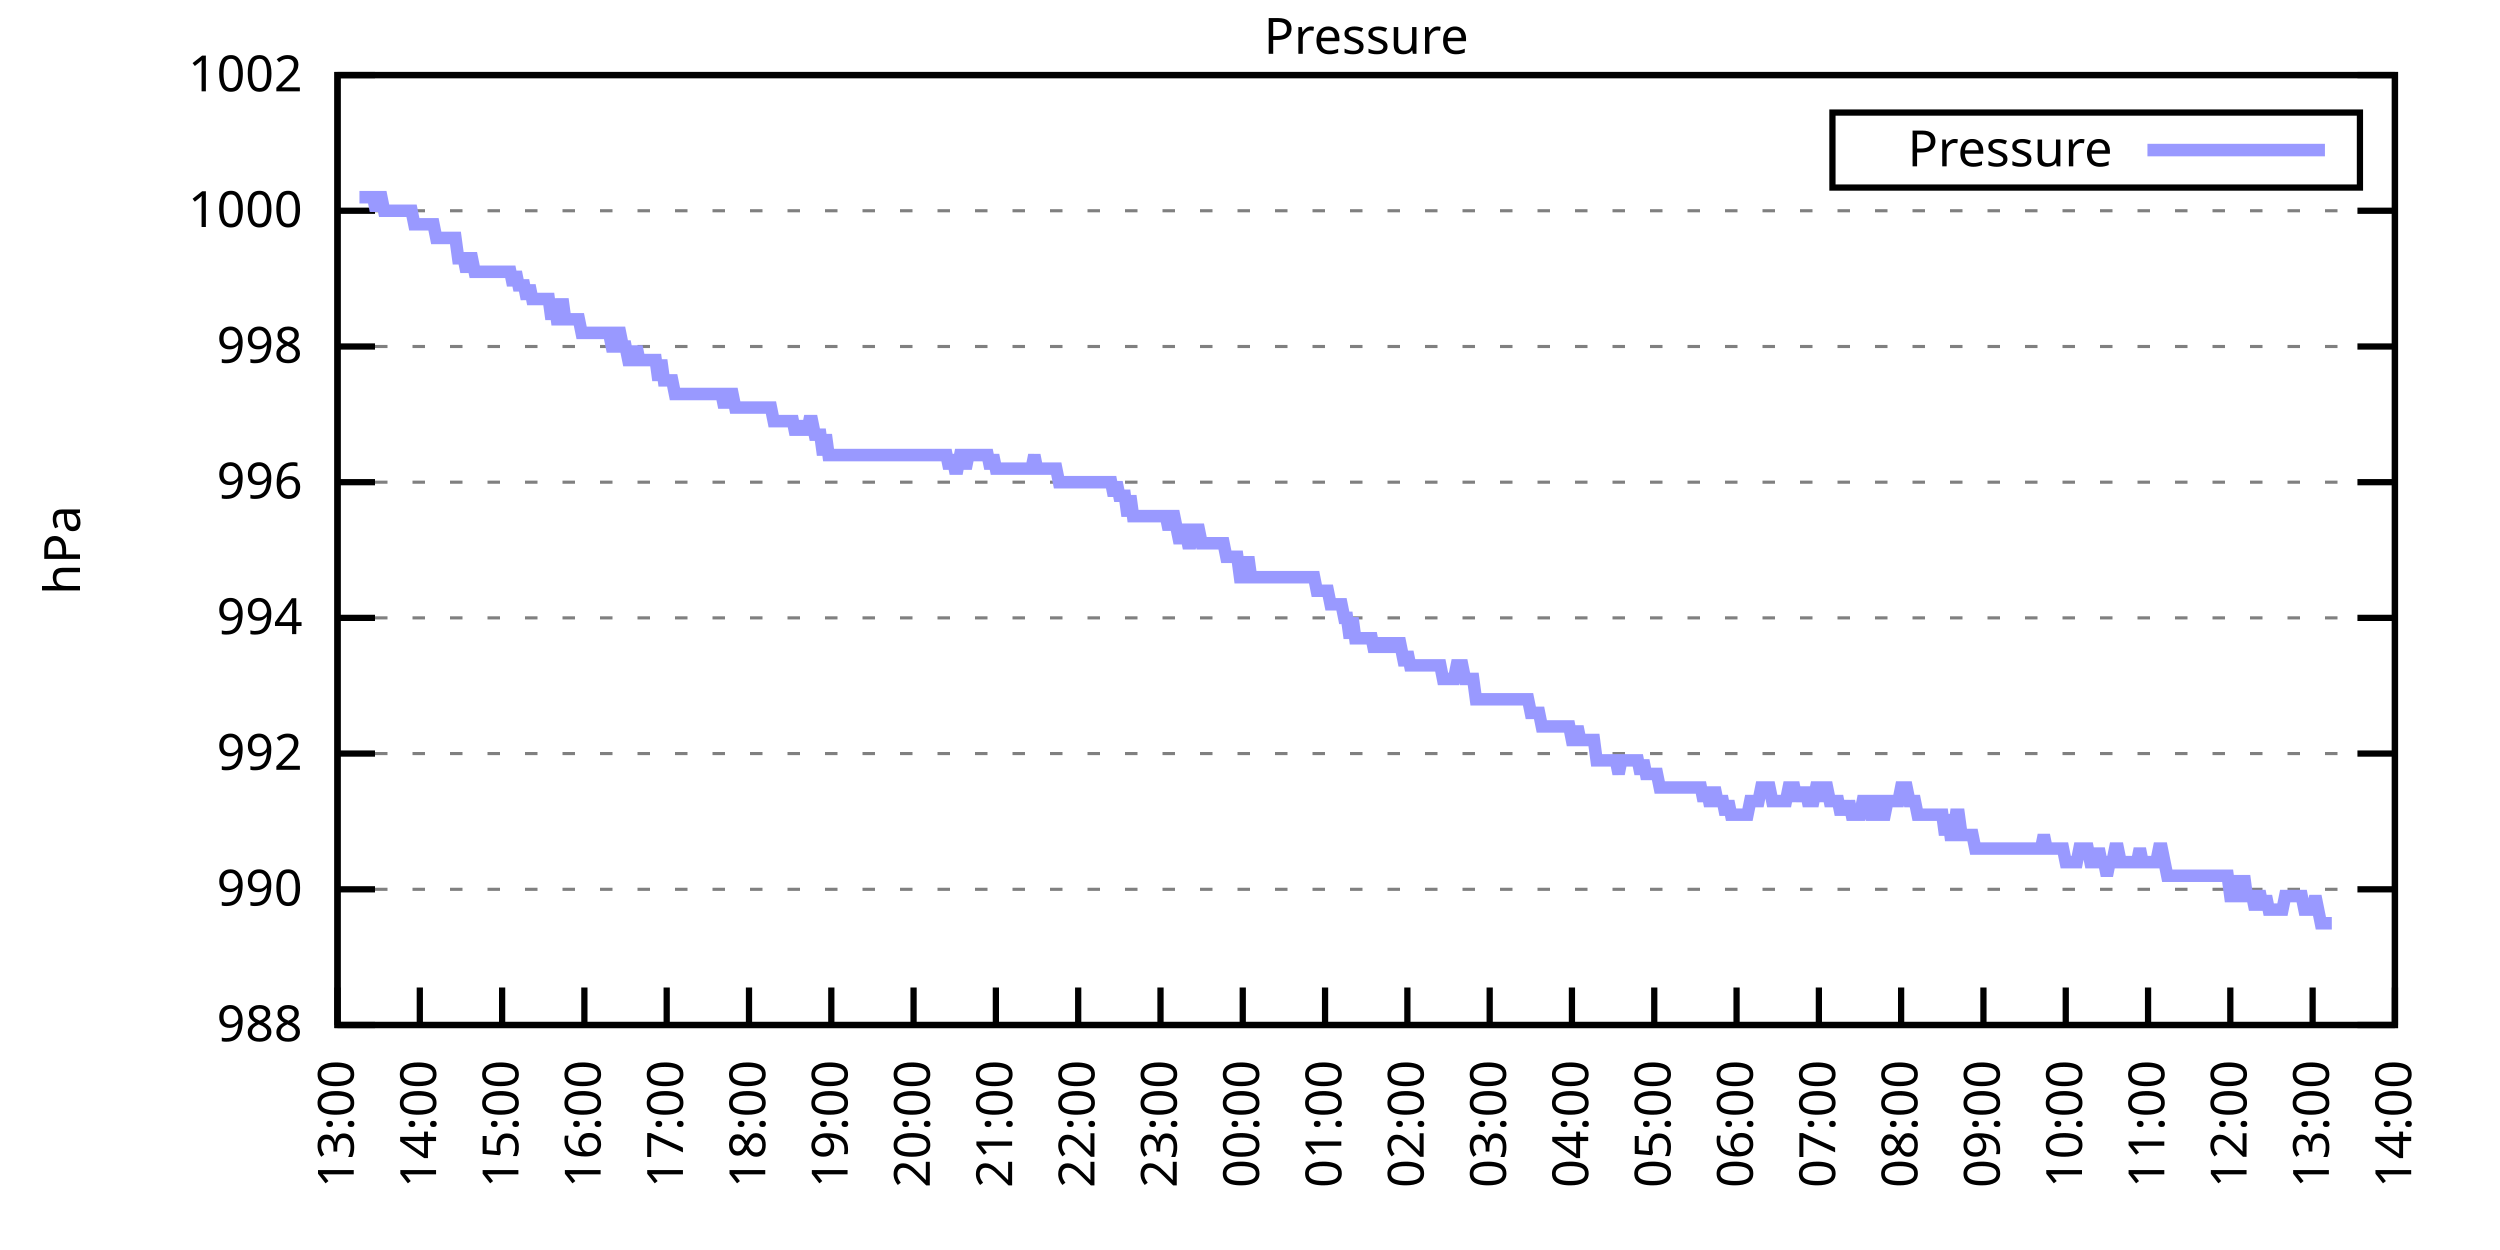
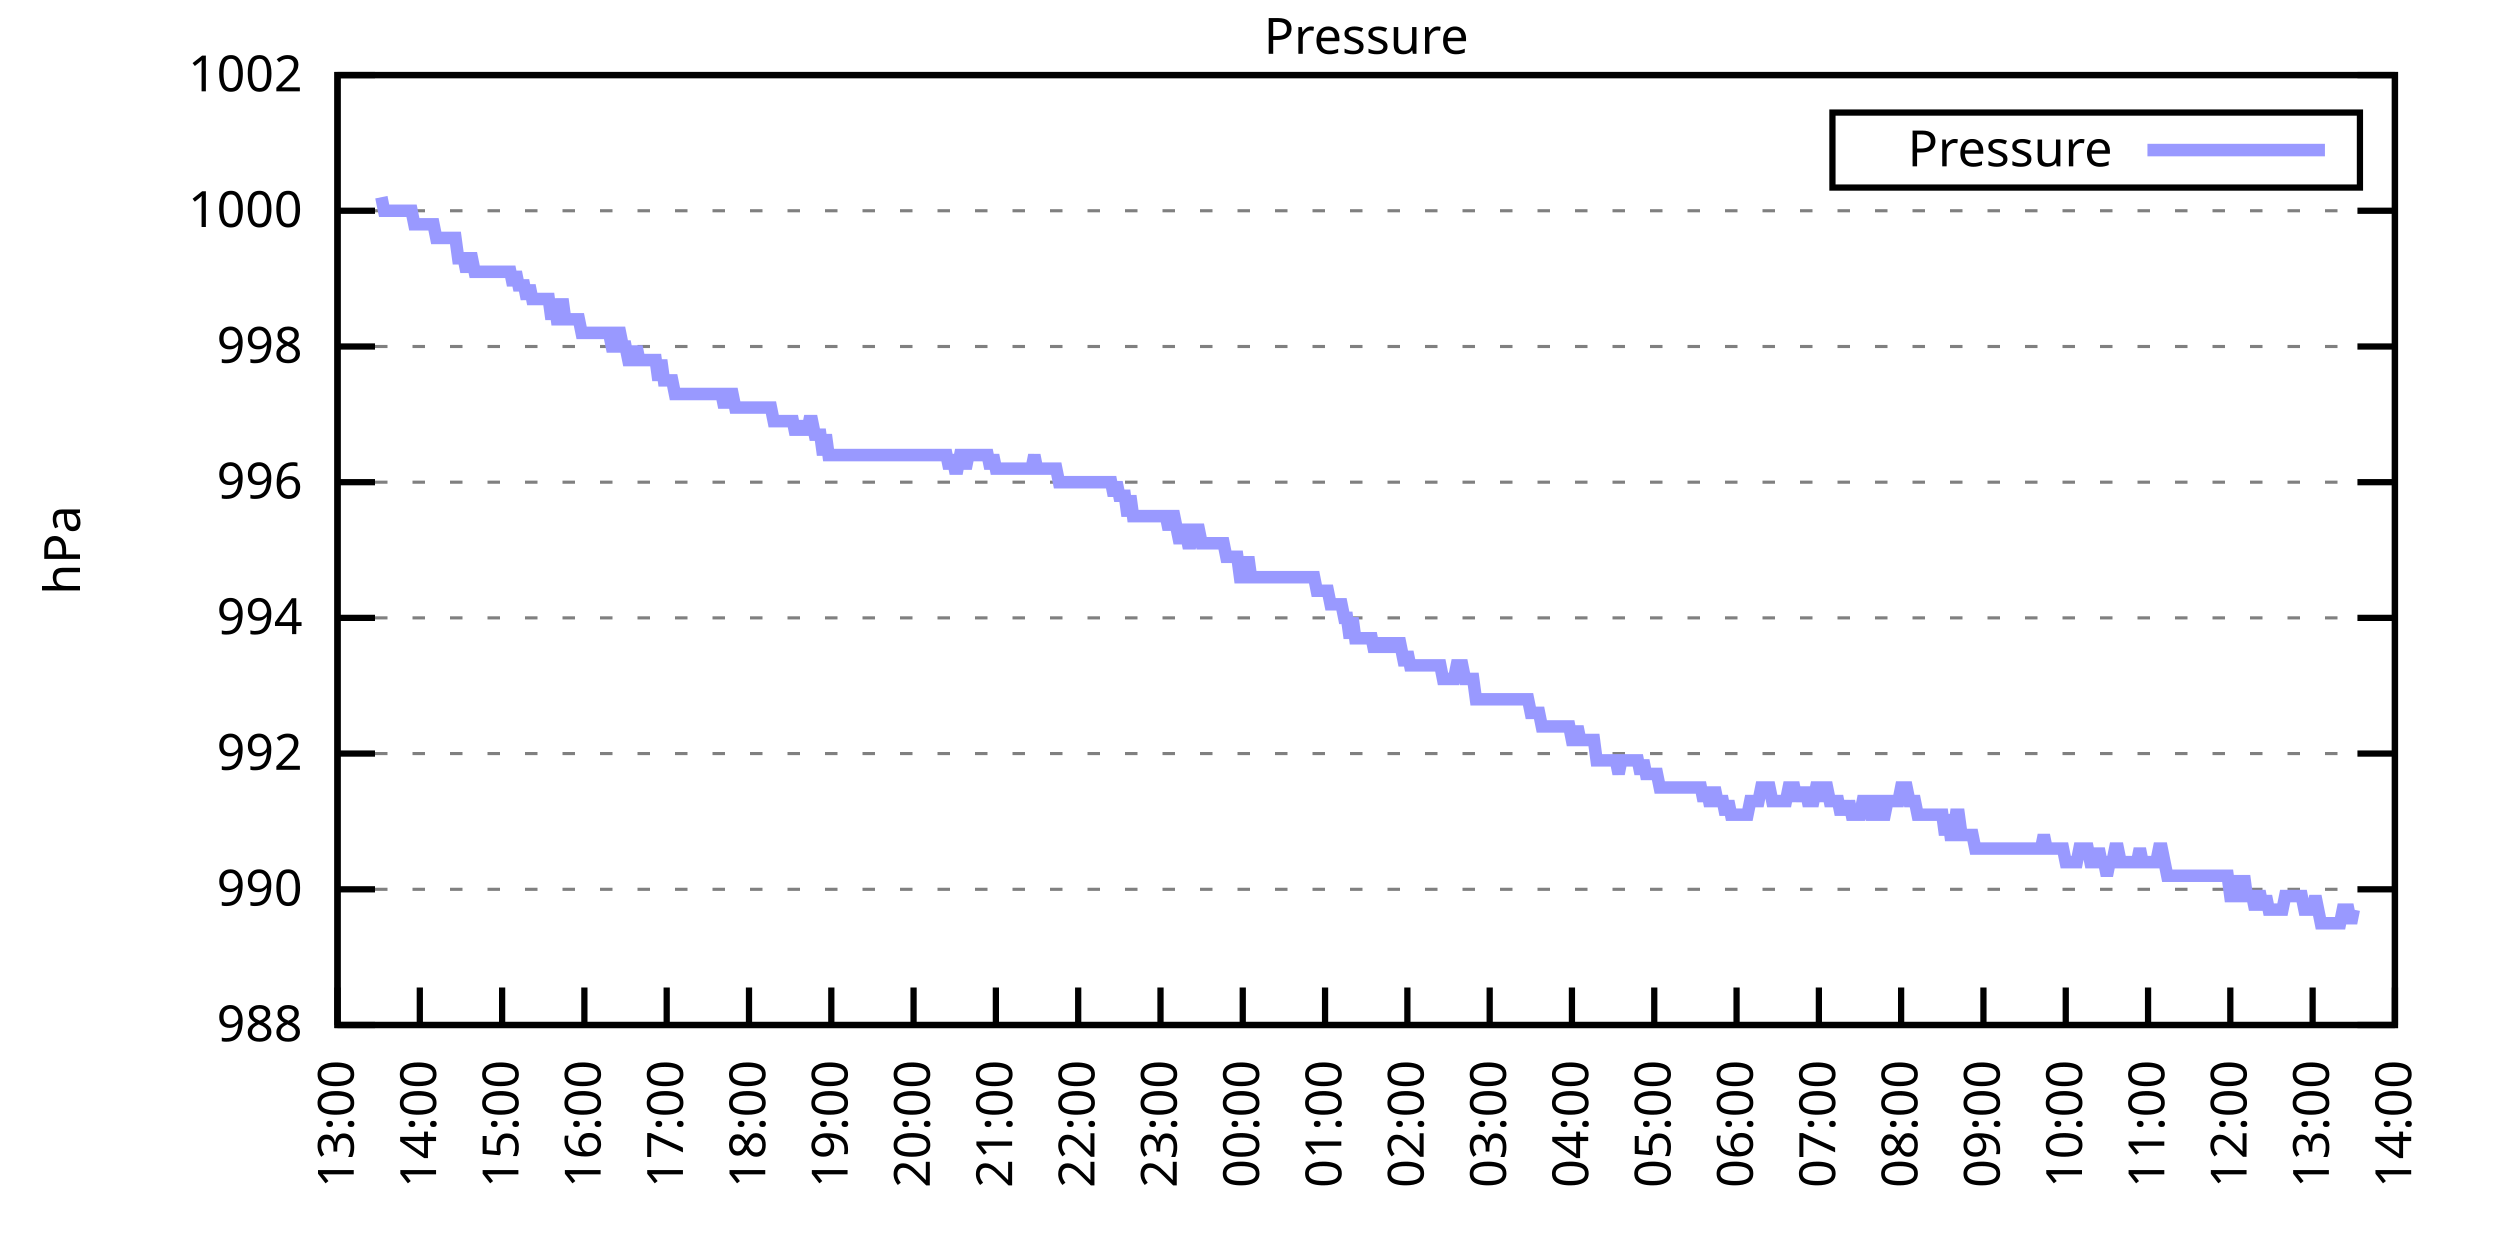
<svg xmlns="http://www.w3.org/2000/svg" xmlns:xlink="http://www.w3.org/1999/xlink" width="400" height="200" viewBox="0 0 400 200">
  <g id="gnuplot_canvas">
    <rect x="0" y="0" width="400" height="200" fill="none" />
    <defs>
      <circle id="gpDot" r="0.5" stroke-width="0.5" stroke="currentColor" />
      <path id="gpPt0" stroke-width="0.333" stroke="currentColor" d="M-1,0 h2 M0,-1 v2" />
      <path id="gpPt1" stroke-width="0.333" stroke="currentColor" d="M-1,-1 L1,1 M1,-1 L-1,1" />
      <path id="gpPt2" stroke-width="0.333" stroke="currentColor" d="M-1,0 L1,0 M0,-1 L0,1 M-1,-1 L1,1 M-1,1 L1,-1" />
      <rect id="gpPt3" stroke-width="0.333" stroke="currentColor" x="-1" y="-1" width="2" height="2" />
      <rect id="gpPt4" stroke-width="0.333" stroke="currentColor" fill="currentColor" x="-1" y="-1" width="2" height="2" />
      <circle id="gpPt5" stroke-width="0.333" stroke="currentColor" cx="0" cy="0" r="1" />
      <use xlink:href="#gpPt5" id="gpPt6" fill="currentColor" stroke="none" />
      <path id="gpPt7" stroke-width="0.333" stroke="currentColor" d="M0,-1.33 L-1.33,0.67 L1.33,0.67 z" />
      <use xlink:href="#gpPt7" id="gpPt8" fill="currentColor" stroke="none" />
      <use xlink:href="#gpPt7" id="gpPt9" stroke="currentColor" transform="rotate(180)" />
      <use xlink:href="#gpPt9" id="gpPt10" fill="currentColor" stroke="none" />
      <use xlink:href="#gpPt3" id="gpPt11" stroke="currentColor" transform="rotate(45)" />
      <use xlink:href="#gpPt11" id="gpPt12" fill="currentColor" stroke="none" />
      <path id="gpPt13" stroke-width="0.333" stroke="currentColor" d="M0,1.330 L1.265,0.411 L0.782,-1.067 L-0.782,-1.076 L-1.265,0.411 z" />
      <use xlink:href="#gpPt13" id="gpPt14" fill="currentColor" stroke="none" />
      <filter id="textbox" filterUnits="objectBoundingBox" x="0" y="0" height="1" width="1">
        <feFlood flood-color="white" flood-opacity="1" result="bgnd" />
        <feComposite in="SourceGraphic" in2="bgnd" operator="atop" />
      </filter>
      <filter id="greybox" filterUnits="objectBoundingBox" x="0" y="0" height="1" width="1">
        <feFlood flood-color="lightgrey" flood-opacity="1" result="grey" />
        <feComposite in="SourceGraphic" in2="grey" operator="atop" />
      </filter>
    </defs>
    <g fill="none" color="white" stroke="currentColor" stroke-width="1.00" stroke-linecap="butt" stroke-linejoin="miter">
</g>
    <g fill="none" color="black" stroke="currentColor" stroke-width="1.00" stroke-linecap="butt" stroke-linejoin="miter">
      <g stroke="none" shape-rendering="crispEdges">
        <polygon fill="rgb(255, 255, 255)" points="54.00,164.00 383.18,164.00 383.18,12.02 54.00,12.02 " />
      </g>
    </g>
    <g fill="none" color="black" stroke="currentColor" stroke-width="1.00" stroke-linecap="butt" stroke-linejoin="miter">
</g>
    <g fill="none" color="black" stroke="black" stroke-width="0.50" stroke-linecap="butt" stroke-linejoin="miter">
</g>
    <g fill="none" color="gray" stroke="currentColor" stroke-width="0.50" stroke-linecap="butt" stroke-linejoin="miter">
      <path stroke="gray" stroke-dasharray="2,4" class="gridline" d="M54.00,164.00 L383.19,164.00  " />
    </g>
    <g fill="none" color="gray" stroke="gray" stroke-width="1.00" stroke-linecap="butt" stroke-linejoin="miter">
</g>
    <g fill="none" color="black" stroke="currentColor" stroke-width="1.00" stroke-linecap="butt" stroke-linejoin="miter">
      <path stroke="black" d="M54.00,164.00 L60.00,164.00 M383.19,164.00 L377.19,164.00  " />
      <g transform="translate(48.40,166.60)" stroke="none" fill="black" font-family="Sans" font-size="8.00" text-anchor="end">
        <text>
          <tspan font-family="Sans"> 988</tspan>
        </text>
      </g>
    </g>
    <g fill="none" color="black" stroke="currentColor" stroke-width="1.00" stroke-linecap="butt" stroke-linejoin="miter">
</g>
    <g fill="none" color="black" stroke="black" stroke-width="0.50" stroke-linecap="butt" stroke-linejoin="miter">
</g>
    <g fill="none" color="gray" stroke="currentColor" stroke-width="0.50" stroke-linecap="butt" stroke-linejoin="miter">
      <path stroke="gray" stroke-dasharray="2,4" class="gridline" d="M54.00,142.29 L383.19,142.29  " />
    </g>
    <g fill="none" color="gray" stroke="gray" stroke-width="1.00" stroke-linecap="butt" stroke-linejoin="miter">
</g>
    <g fill="none" color="black" stroke="currentColor" stroke-width="1.00" stroke-linecap="butt" stroke-linejoin="miter">
      <path stroke="black" d="M54.00,142.29 L60.00,142.29 M383.19,142.29 L377.19,142.29  " />
      <g transform="translate(48.40,144.89)" stroke="none" fill="black" font-family="Sans" font-size="8.00" text-anchor="end">
        <text>
          <tspan font-family="Sans"> 990</tspan>
        </text>
      </g>
    </g>
    <g fill="none" color="black" stroke="currentColor" stroke-width="1.00" stroke-linecap="butt" stroke-linejoin="miter">
</g>
    <g fill="none" color="black" stroke="black" stroke-width="0.50" stroke-linecap="butt" stroke-linejoin="miter">
</g>
    <g fill="none" color="gray" stroke="currentColor" stroke-width="0.50" stroke-linecap="butt" stroke-linejoin="miter">
      <path stroke="gray" stroke-dasharray="2,4" class="gridline" d="M54.00,120.57 L383.19,120.57  " />
    </g>
    <g fill="none" color="gray" stroke="gray" stroke-width="1.00" stroke-linecap="butt" stroke-linejoin="miter">
</g>
    <g fill="none" color="black" stroke="currentColor" stroke-width="1.00" stroke-linecap="butt" stroke-linejoin="miter">
      <path stroke="black" d="M54.00,120.57 L60.00,120.57 M383.19,120.57 L377.19,120.57  " />
      <g transform="translate(48.40,123.17)" stroke="none" fill="black" font-family="Sans" font-size="8.00" text-anchor="end">
        <text>
          <tspan font-family="Sans"> 992</tspan>
        </text>
      </g>
    </g>
    <g fill="none" color="black" stroke="currentColor" stroke-width="1.00" stroke-linecap="butt" stroke-linejoin="miter">
</g>
    <g fill="none" color="black" stroke="black" stroke-width="0.50" stroke-linecap="butt" stroke-linejoin="miter">
</g>
    <g fill="none" color="gray" stroke="currentColor" stroke-width="0.50" stroke-linecap="butt" stroke-linejoin="miter">
      <path stroke="gray" stroke-dasharray="2,4" class="gridline" d="M54.00,98.86 L383.19,98.86  " />
    </g>
    <g fill="none" color="gray" stroke="gray" stroke-width="1.00" stroke-linecap="butt" stroke-linejoin="miter">
</g>
    <g fill="none" color="black" stroke="currentColor" stroke-width="1.00" stroke-linecap="butt" stroke-linejoin="miter">
      <path stroke="black" d="M54.00,98.86 L60.00,98.86 M383.19,98.86 L377.19,98.86  " />
      <g transform="translate(48.40,101.46)" stroke="none" fill="black" font-family="Sans" font-size="8.00" text-anchor="end">
        <text>
          <tspan font-family="Sans"> 994</tspan>
        </text>
      </g>
    </g>
    <g fill="none" color="black" stroke="currentColor" stroke-width="1.00" stroke-linecap="butt" stroke-linejoin="miter">
</g>
    <g fill="none" color="black" stroke="black" stroke-width="0.50" stroke-linecap="butt" stroke-linejoin="miter">
</g>
    <g fill="none" color="gray" stroke="currentColor" stroke-width="0.50" stroke-linecap="butt" stroke-linejoin="miter">
      <path stroke="gray" stroke-dasharray="2,4" class="gridline" d="M54.00,77.15 L383.19,77.15  " />
    </g>
    <g fill="none" color="gray" stroke="gray" stroke-width="1.00" stroke-linecap="butt" stroke-linejoin="miter">
</g>
    <g fill="none" color="black" stroke="currentColor" stroke-width="1.00" stroke-linecap="butt" stroke-linejoin="miter">
      <path stroke="black" d="M54.00,77.15 L60.00,77.15 M383.19,77.15 L377.19,77.15  " />
      <g transform="translate(48.40,79.75)" stroke="none" fill="black" font-family="Sans" font-size="8.00" text-anchor="end">
        <text>
          <tspan font-family="Sans"> 996</tspan>
        </text>
      </g>
    </g>
    <g fill="none" color="black" stroke="currentColor" stroke-width="1.00" stroke-linecap="butt" stroke-linejoin="miter">
</g>
    <g fill="none" color="black" stroke="black" stroke-width="0.50" stroke-linecap="butt" stroke-linejoin="miter">
</g>
    <g fill="none" color="gray" stroke="currentColor" stroke-width="0.50" stroke-linecap="butt" stroke-linejoin="miter">
      <path stroke="gray" stroke-dasharray="2,4" class="gridline" d="M54.00,55.44 L383.19,55.44  " />
    </g>
    <g fill="none" color="gray" stroke="gray" stroke-width="1.00" stroke-linecap="butt" stroke-linejoin="miter">
</g>
    <g fill="none" color="black" stroke="currentColor" stroke-width="1.00" stroke-linecap="butt" stroke-linejoin="miter">
      <path stroke="black" d="M54.00,55.44 L60.00,55.44 M383.19,55.44 L377.19,55.44  " />
      <g transform="translate(48.40,58.04)" stroke="none" fill="black" font-family="Sans" font-size="8.00" text-anchor="end">
        <text>
          <tspan font-family="Sans"> 998</tspan>
        </text>
      </g>
    </g>
    <g fill="none" color="black" stroke="currentColor" stroke-width="1.00" stroke-linecap="butt" stroke-linejoin="miter">
</g>
    <g fill="none" color="black" stroke="black" stroke-width="0.50" stroke-linecap="butt" stroke-linejoin="miter">
</g>
    <g fill="none" color="gray" stroke="currentColor" stroke-width="0.50" stroke-linecap="butt" stroke-linejoin="miter">
      <path stroke="gray" stroke-dasharray="2,4" class="gridline" d="M54.00,33.72 L383.19,33.72  " />
    </g>
    <g fill="none" color="gray" stroke="gray" stroke-width="1.00" stroke-linecap="butt" stroke-linejoin="miter">
</g>
    <g fill="none" color="black" stroke="currentColor" stroke-width="1.00" stroke-linecap="butt" stroke-linejoin="miter">
      <path stroke="black" d="M54.00,33.72 L60.00,33.72 M383.19,33.72 L377.19,33.72  " />
      <g transform="translate(48.40,36.32)" stroke="none" fill="black" font-family="Sans" font-size="8.00" text-anchor="end">
        <text>
          <tspan font-family="Sans"> 1000</tspan>
        </text>
      </g>
    </g>
    <g fill="none" color="black" stroke="currentColor" stroke-width="1.00" stroke-linecap="butt" stroke-linejoin="miter">
</g>
    <g fill="none" color="black" stroke="black" stroke-width="0.50" stroke-linecap="butt" stroke-linejoin="miter">
</g>
    <g fill="none" color="gray" stroke="currentColor" stroke-width="0.50" stroke-linecap="butt" stroke-linejoin="miter">
      <path stroke="gray" stroke-dasharray="2,4" class="gridline" d="M54.00,12.01 L383.19,12.01  " />
    </g>
    <g fill="none" color="gray" stroke="gray" stroke-width="1.00" stroke-linecap="butt" stroke-linejoin="miter">
</g>
    <g fill="none" color="black" stroke="currentColor" stroke-width="1.00" stroke-linecap="butt" stroke-linejoin="miter">
      <path stroke="black" d="M54.00,12.01 L60.00,12.01 M383.19,12.01 L377.19,12.01  " />
      <g transform="translate(48.40,14.61)" stroke="none" fill="black" font-family="Sans" font-size="8.00" text-anchor="end">
        <text>
          <tspan font-family="Sans"> 1002</tspan>
        </text>
      </g>
    </g>
    <g fill="none" color="black" stroke="currentColor" stroke-width="1.00" stroke-linecap="butt" stroke-linejoin="miter">
      <path stroke="black" d="M54.00,164.00 L54.00,158.00  " />
      <g transform="translate(56.60,169.60) rotate(270.00)" stroke="none" fill="black" font-family="Sans" font-size="8.00" text-anchor="end">
        <text>
          <tspan font-family="Sans">13:00</tspan>
        </text>
      </g>
    </g>
    <g fill="none" color="black" stroke="currentColor" stroke-width="1.00" stroke-linecap="butt" stroke-linejoin="miter">
      <path stroke="black" d="M67.17,164.00 L67.17,158.00  " />
      <g transform="translate(69.77,169.60) rotate(270.00)" stroke="none" fill="black" font-family="Sans" font-size="8.00" text-anchor="end">
        <text>
          <tspan font-family="Sans">14:00</tspan>
        </text>
      </g>
    </g>
    <g fill="none" color="black" stroke="currentColor" stroke-width="1.00" stroke-linecap="butt" stroke-linejoin="miter">
      <path stroke="black" d="M80.34,164.00 L80.34,158.00  " />
      <g transform="translate(82.94,169.60) rotate(270.00)" stroke="none" fill="black" font-family="Sans" font-size="8.00" text-anchor="end">
        <text>
          <tspan font-family="Sans">15:00</tspan>
        </text>
      </g>
    </g>
    <g fill="none" color="black" stroke="currentColor" stroke-width="1.00" stroke-linecap="butt" stroke-linejoin="miter">
      <path stroke="black" d="M93.50,164.00 L93.50,158.00  " />
      <g transform="translate(96.10,169.60) rotate(270.00)" stroke="none" fill="black" font-family="Sans" font-size="8.00" text-anchor="end">
        <text>
          <tspan font-family="Sans">16:00</tspan>
        </text>
      </g>
    </g>
    <g fill="none" color="black" stroke="currentColor" stroke-width="1.00" stroke-linecap="butt" stroke-linejoin="miter">
      <path stroke="black" d="M106.67,164.00 L106.67,158.00  " />
      <g transform="translate(109.27,169.60) rotate(270.00)" stroke="none" fill="black" font-family="Sans" font-size="8.00" text-anchor="end">
        <text>
          <tspan font-family="Sans">17:00</tspan>
        </text>
      </g>
    </g>
    <g fill="none" color="black" stroke="currentColor" stroke-width="1.00" stroke-linecap="butt" stroke-linejoin="miter">
      <path stroke="black" d="M119.84,164.00 L119.84,158.00  " />
      <g transform="translate(122.44,169.60) rotate(270.00)" stroke="none" fill="black" font-family="Sans" font-size="8.00" text-anchor="end">
        <text>
          <tspan font-family="Sans">18:00</tspan>
        </text>
      </g>
    </g>
    <g fill="none" color="black" stroke="currentColor" stroke-width="1.00" stroke-linecap="butt" stroke-linejoin="miter">
      <path stroke="black" d="M133.01,164.00 L133.01,158.00  " />
      <g transform="translate(135.61,169.60) rotate(270.00)" stroke="none" fill="black" font-family="Sans" font-size="8.00" text-anchor="end">
        <text>
          <tspan font-family="Sans">19:00</tspan>
        </text>
      </g>
    </g>
    <g fill="none" color="black" stroke="currentColor" stroke-width="1.00" stroke-linecap="butt" stroke-linejoin="miter">
      <path stroke="black" d="M146.17,164.00 L146.17,158.00  " />
      <g transform="translate(148.77,169.60) rotate(270.00)" stroke="none" fill="black" font-family="Sans" font-size="8.00" text-anchor="end">
        <text>
          <tspan font-family="Sans">20:00</tspan>
        </text>
      </g>
    </g>
    <g fill="none" color="black" stroke="currentColor" stroke-width="1.00" stroke-linecap="butt" stroke-linejoin="miter">
      <path stroke="black" d="M159.34,164.00 L159.34,158.00  " />
      <g transform="translate(161.94,169.60) rotate(270.00)" stroke="none" fill="black" font-family="Sans" font-size="8.00" text-anchor="end">
        <text>
          <tspan font-family="Sans">21:00</tspan>
        </text>
      </g>
    </g>
    <g fill="none" color="black" stroke="currentColor" stroke-width="1.00" stroke-linecap="butt" stroke-linejoin="miter">
      <path stroke="black" d="M172.51,164.00 L172.51,158.00  " />
      <g transform="translate(175.11,169.60) rotate(270.00)" stroke="none" fill="black" font-family="Sans" font-size="8.00" text-anchor="end">
        <text>
          <tspan font-family="Sans">22:00</tspan>
        </text>
      </g>
    </g>
    <g fill="none" color="black" stroke="currentColor" stroke-width="1.00" stroke-linecap="butt" stroke-linejoin="miter">
      <path stroke="black" d="M185.68,164.00 L185.68,158.00  " />
      <g transform="translate(188.28,169.60) rotate(270.00)" stroke="none" fill="black" font-family="Sans" font-size="8.00" text-anchor="end">
        <text>
          <tspan font-family="Sans">23:00</tspan>
        </text>
      </g>
    </g>
    <g fill="none" color="black" stroke="currentColor" stroke-width="1.00" stroke-linecap="butt" stroke-linejoin="miter">
      <path stroke="black" d="M198.84,164.00 L198.84,158.00  " />
      <g transform="translate(201.44,169.60) rotate(270.00)" stroke="none" fill="black" font-family="Sans" font-size="8.00" text-anchor="end">
        <text>
          <tspan font-family="Sans">00:00</tspan>
        </text>
      </g>
    </g>
    <g fill="none" color="black" stroke="currentColor" stroke-width="1.00" stroke-linecap="butt" stroke-linejoin="miter">
      <path stroke="black" d="M212.01,164.00 L212.01,158.00  " />
      <g transform="translate(214.61,169.60) rotate(270.00)" stroke="none" fill="black" font-family="Sans" font-size="8.00" text-anchor="end">
        <text>
          <tspan font-family="Sans">01:00</tspan>
        </text>
      </g>
    </g>
    <g fill="none" color="black" stroke="currentColor" stroke-width="1.00" stroke-linecap="butt" stroke-linejoin="miter">
      <path stroke="black" d="M225.18,164.00 L225.18,158.00  " />
      <g transform="translate(227.78,169.60) rotate(270.00)" stroke="none" fill="black" font-family="Sans" font-size="8.00" text-anchor="end">
        <text>
          <tspan font-family="Sans">02:00</tspan>
        </text>
      </g>
    </g>
    <g fill="none" color="black" stroke="currentColor" stroke-width="1.00" stroke-linecap="butt" stroke-linejoin="miter">
      <path stroke="black" d="M238.35,164.00 L238.35,158.00  " />
      <g transform="translate(240.95,169.60) rotate(270.00)" stroke="none" fill="black" font-family="Sans" font-size="8.00" text-anchor="end">
        <text>
          <tspan font-family="Sans">03:00</tspan>
        </text>
      </g>
    </g>
    <g fill="none" color="black" stroke="currentColor" stroke-width="1.00" stroke-linecap="butt" stroke-linejoin="miter">
      <path stroke="black" d="M251.51,164.00 L251.51,158.00  " />
      <g transform="translate(254.11,169.60) rotate(270.00)" stroke="none" fill="black" font-family="Sans" font-size="8.00" text-anchor="end">
        <text>
          <tspan font-family="Sans">04:00</tspan>
        </text>
      </g>
    </g>
    <g fill="none" color="black" stroke="currentColor" stroke-width="1.00" stroke-linecap="butt" stroke-linejoin="miter">
      <path stroke="black" d="M264.68,164.00 L264.68,158.00  " />
      <g transform="translate(267.28,169.60) rotate(270.00)" stroke="none" fill="black" font-family="Sans" font-size="8.00" text-anchor="end">
        <text>
          <tspan font-family="Sans">05:00</tspan>
        </text>
      </g>
    </g>
    <g fill="none" color="black" stroke="currentColor" stroke-width="1.00" stroke-linecap="butt" stroke-linejoin="miter">
      <path stroke="black" d="M277.85,164.00 L277.85,158.00  " />
      <g transform="translate(280.45,169.60) rotate(270.00)" stroke="none" fill="black" font-family="Sans" font-size="8.00" text-anchor="end">
        <text>
          <tspan font-family="Sans">06:00</tspan>
        </text>
      </g>
    </g>
    <g fill="none" color="black" stroke="currentColor" stroke-width="1.00" stroke-linecap="butt" stroke-linejoin="miter">
      <path stroke="black" d="M291.02,164.00 L291.02,158.00  " />
      <g transform="translate(293.62,169.60) rotate(270.00)" stroke="none" fill="black" font-family="Sans" font-size="8.00" text-anchor="end">
        <text>
          <tspan font-family="Sans">07:00</tspan>
        </text>
      </g>
    </g>
    <g fill="none" color="black" stroke="currentColor" stroke-width="1.00" stroke-linecap="butt" stroke-linejoin="miter">
      <path stroke="black" d="M304.18,164.00 L304.18,158.00  " />
      <g transform="translate(306.78,169.60) rotate(270.00)" stroke="none" fill="black" font-family="Sans" font-size="8.00" text-anchor="end">
        <text>
          <tspan font-family="Sans">08:00</tspan>
        </text>
      </g>
    </g>
    <g fill="none" color="black" stroke="currentColor" stroke-width="1.00" stroke-linecap="butt" stroke-linejoin="miter">
      <path stroke="black" d="M317.35,164.00 L317.35,158.00  " />
      <g transform="translate(319.95,169.60) rotate(270.00)" stroke="none" fill="black" font-family="Sans" font-size="8.00" text-anchor="end">
        <text>
          <tspan font-family="Sans">09:00</tspan>
        </text>
      </g>
    </g>
    <g fill="none" color="black" stroke="currentColor" stroke-width="1.00" stroke-linecap="butt" stroke-linejoin="miter">
      <path stroke="black" d="M330.52,164.00 L330.52,158.00  " />
      <g transform="translate(333.12,169.60) rotate(270.00)" stroke="none" fill="black" font-family="Sans" font-size="8.00" text-anchor="end">
        <text>
          <tspan font-family="Sans">10:00</tspan>
        </text>
      </g>
    </g>
    <g fill="none" color="black" stroke="currentColor" stroke-width="1.00" stroke-linecap="butt" stroke-linejoin="miter">
      <path stroke="black" d="M343.69,164.00 L343.69,158.00  " />
      <g transform="translate(346.29,169.60) rotate(270.00)" stroke="none" fill="black" font-family="Sans" font-size="8.00" text-anchor="end">
        <text>
          <tspan font-family="Sans">11:00</tspan>
        </text>
      </g>
    </g>
    <g fill="none" color="black" stroke="currentColor" stroke-width="1.00" stroke-linecap="butt" stroke-linejoin="miter">
      <path stroke="black" d="M356.85,164.00 L356.85,158.00  " />
      <g transform="translate(359.45,169.60) rotate(270.00)" stroke="none" fill="black" font-family="Sans" font-size="8.00" text-anchor="end">
        <text>
          <tspan font-family="Sans">12:00</tspan>
        </text>
      </g>
    </g>
    <g fill="none" color="black" stroke="currentColor" stroke-width="1.00" stroke-linecap="butt" stroke-linejoin="miter">
      <path stroke="black" d="M370.02,164.00 L370.02,158.00  " />
      <g transform="translate(372.62,169.60) rotate(270.00)" stroke="none" fill="black" font-family="Sans" font-size="8.00" text-anchor="end">
        <text>
          <tspan font-family="Sans">13:00</tspan>
        </text>
      </g>
    </g>
    <g fill="none" color="black" stroke="currentColor" stroke-width="1.00" stroke-linecap="butt" stroke-linejoin="miter">
      <path stroke="black" d="M383.19,164.00 L383.19,158.00  " />
      <g transform="translate(385.79,169.60) rotate(270.00)" stroke="none" fill="black" font-family="Sans" font-size="8.00" text-anchor="end">
        <text>
          <tspan font-family="Sans">14:00</tspan>
        </text>
      </g>
    </g>
    <g fill="none" color="black" stroke="currentColor" stroke-width="1.00" stroke-linecap="butt" stroke-linejoin="miter">
</g>
    <g fill="none" color="black" stroke="currentColor" stroke-width="1.00" stroke-linecap="butt" stroke-linejoin="miter">
      <path stroke="black" d="M54.00,12.01 L54.00,164.00 L383.19,164.00 L383.19,12.01 L54.00,12.01 Z  " />
    </g>
    <g fill="none" color="black" stroke="currentColor" stroke-width="1.00" stroke-linecap="butt" stroke-linejoin="miter">
</g>
    <g fill="none" color="black" stroke="currentColor" stroke-width="1.00" stroke-linecap="butt" stroke-linejoin="miter">
      <path stroke="black" d="M293.19,30.01 L293.19,18.01 L377.59,18.01 L377.59,30.01 L293.19,30.01 Z  " />
    </g>
    <g id="Pressure_plot_1">
      <g fill="none" color="white" stroke="black" stroke-width="2.00" stroke-linecap="butt" stroke-linejoin="miter">
</g>
      <g fill="none" color="black" stroke="currentColor" stroke-width="2.00" stroke-linecap="butt" stroke-linejoin="miter">
        <g transform="translate(337.99,26.61)" stroke="none" fill="black" font-family="Sans" font-size="8.00" text-anchor="end">
          <text>
            <tspan font-family="Sans">Pressure</tspan>
          </text>
        </g>
      </g>
      <g fill="none" color="black" stroke="currentColor" stroke-width="2.00" stroke-linecap="butt" stroke-linejoin="miter">
-         <path stroke="rgb(153, 153, 255)" d="M343.59,24.01 L371.99,24.01 M57.51,31.55 L57.95,31.55 L58.39,31.55 L58.83,31.55 L59.27,31.55 L59.71,31.55   L60.14,33.72 L60.58,31.55 L61.02,31.55 L61.46,33.72 L61.90,33.72 L62.34,33.72 L62.78,33.72 L63.22,33.72   L63.66,33.72 L64.10,33.72 L64.53,33.72 L64.97,33.72 L65.41,33.72 L65.85,33.72 L66.29,35.89 L66.73,35.89   L67.17,35.89 L67.61,35.89 L68.05,35.89 L68.48,35.89 L68.92,35.89 L69.36,35.89 L69.80,38.07 L70.24,38.07   L70.68,38.07 L71.12,38.07 L71.56,38.07 L72.00,38.07 L72.43,38.07 L72.87,38.07 L73.31,41.32 L73.75,41.32   L74.19,41.32 L74.63,43.49 L75.07,41.32 L75.51,41.32 L75.95,43.49 L76.38,43.49 L76.82,43.49 L77.26,43.49   L77.70,43.49 L78.14,43.49 L78.58,43.49 L79.02,43.49 L79.46,43.49 L79.90,43.49 L80.34,43.49 L80.77,43.49   L81.21,43.49 L81.65,43.49 L82.09,45.66 L82.53,43.49 L82.97,45.66 L83.41,45.66 L83.85,45.66 L84.29,47.84   L84.72,45.66 L85.16,47.84 L85.60,47.84 L86.04,47.84 L86.48,47.84 L86.92,47.84 L87.36,47.84 L87.80,47.84   L88.24,51.09 L88.67,47.84 L89.11,51.09 L89.55,51.09 L89.99,47.84 L90.43,51.09 L90.87,51.09 L91.31,51.09   L91.75,51.09 L92.19,51.09 L92.62,51.09 L93.06,53.26 L93.50,53.26 L93.94,53.26 L94.38,53.26 L94.82,53.26   L95.26,53.26 L95.70,53.26 L96.14,53.26 L96.58,53.26 L97.01,53.26 L97.45,53.26 L97.89,55.44 L98.33,55.44   L98.77,53.26 L99.21,53.26 L99.65,55.44 L100.09,55.44 L100.53,57.61 L100.96,57.61 L101.40,57.61 L101.84,55.44   L102.28,57.61 L102.72,57.61 L103.16,57.61 L103.60,57.61 L104.04,57.61 L104.48,57.61 L104.91,57.61 L105.35,60.86   L105.79,57.61 L106.23,60.86 L106.67,60.86 L107.11,60.86 L107.55,60.86 L107.99,63.04 L108.43,63.04 L108.87,63.04   L109.30,63.04 L109.74,63.04 L110.18,63.04 L110.62,63.04 L111.06,63.04 L111.50,63.04 L111.94,63.04 L112.38,63.04   L112.82,63.04 L113.25,63.04 L113.69,63.04 L114.13,63.04 L114.57,63.04 L115.01,63.04 L115.45,63.04 L115.89,65.21   L116.33,63.04 L116.77,63.04 L117.20,63.04 L117.64,65.21 L118.08,65.21 L118.52,65.21 L118.96,65.21 L119.40,65.21   L119.84,65.21 L120.28,65.21 L120.72,65.21 L121.15,65.21 L121.59,65.21 L122.03,65.21 L122.47,65.21 L122.91,65.21   L123.35,65.21 L123.79,67.38 L124.23,67.38 L124.67,67.38 L125.11,67.38 L125.54,67.38 L125.98,67.38 L126.42,67.38   L126.86,67.38 L127.30,69.55 L127.74,67.38 L128.18,69.55 L128.62,67.38 L129.06,69.55 L129.49,67.38 L129.93,67.38   L130.37,69.55 L130.81,69.55 L131.25,69.55 L131.69,72.81 L132.13,69.55 L132.57,72.81 L133.01,72.81 L133.44,72.81   L133.88,72.81 L134.32,72.81 L134.76,72.81 L135.20,72.81 L135.64,72.81 L136.08,72.81 L136.52,72.81 L136.96,72.81   L137.39,72.81 L137.83,72.81 L138.27,72.81 L138.71,72.81 L139.15,72.81 L139.59,72.81 L140.03,72.81 L140.47,72.81   L140.91,72.81 L141.35,72.81 L141.78,72.81 L142.22,72.81 L142.66,72.81 L143.10,72.81 L143.54,72.81 L143.98,72.81   L144.42,72.81 L144.86,72.81 L145.30,72.81 L145.73,72.81 L146.17,72.81 L146.61,72.81 L147.05,72.81 L147.49,72.81   L147.93,72.81 L148.37,72.81 L148.81,72.81 L149.25,72.81 L149.68,72.81 L150.12,72.81 L150.56,72.81 L151.00,72.81   L151.44,72.81 L151.88,74.98 L152.32,72.81 L152.76,74.98 L153.20,74.98 L153.63,72.81 L154.07,72.81 L154.51,74.98   L154.95,72.81 L155.39,72.81 L155.83,72.81 L156.27,72.81 L156.71,72.81 L157.15,72.81 L157.59,72.81 L158.02,72.81   L158.46,74.98 L158.90,72.81 L159.34,74.98 L159.78,74.98 L160.22,74.98 L160.66,74.98 L161.10,74.98 L161.54,74.98   L161.97,74.98 L162.41,74.98 L162.85,74.98 L163.29,74.98 L163.73,74.98 L164.17,74.98 L164.61,74.98 L165.05,74.98   L165.49,72.81 L165.92,74.98 L166.36,74.98 L166.80,74.98 L167.24,74.98 L167.68,74.98 L168.12,74.98 L168.56,74.98   L169.00,74.98 L169.44,77.15 L169.87,77.15 L170.31,77.15 L170.75,77.15 L171.19,77.15 L171.63,77.15 L172.07,77.15   L172.51,77.15 L172.95,77.15 L173.39,77.15 L173.83,77.15 L174.26,77.15 L174.70,77.15 L175.14,77.15 L175.58,77.15   L176.02,77.15 L176.46,77.15 L176.90,77.15 L177.34,77.15 L177.78,77.15 L178.21,79.32 L178.65,77.15 L179.09,79.32   L179.53,79.32 L179.97,79.32 L180.41,82.58 L180.85,79.32 L181.29,82.58 L181.73,82.58 L182.16,82.58 L182.60,82.58   L183.04,82.58 L183.48,82.58 L183.92,82.58 L184.36,82.58 L184.80,82.58 L185.24,82.58 L185.68,82.58 L186.11,82.58   L186.55,82.58 L186.99,84.75 L187.43,82.58 L187.87,82.58 L188.31,84.75 L188.75,86.92 L189.19,84.75 L189.63,84.75   L190.07,86.92 L190.50,86.92 L190.94,84.75 L191.38,84.75 L191.82,84.75 L192.26,86.92 L192.70,86.92 L193.14,86.92   L193.58,86.92 L194.02,86.92 L194.45,86.92 L194.89,86.92 L195.33,86.92 L195.77,86.92 L196.21,89.09 L196.65,89.09   L197.09,89.09 L197.53,89.09 L197.97,89.09 L198.40,92.35 L198.84,92.35 L199.28,92.35 L199.72,89.09 L200.16,92.35   L200.60,92.35 L201.04,92.35 L201.48,92.35 L201.92,92.35 L202.35,92.35 L202.79,92.35 L203.23,92.35 L203.67,92.35   L204.11,92.35 L204.55,92.35 L204.99,92.35 L205.43,92.35 L205.87,92.35 L206.31,92.35 L206.74,92.35 L207.18,92.35   L207.62,92.35 L208.06,92.35 L208.50,92.35 L208.94,92.35 L209.38,92.35 L209.82,92.35 L210.26,92.35 L210.69,94.52   L211.13,94.52 L211.57,94.52 L212.01,94.52 L212.45,94.52 L212.89,96.69 L213.33,96.69 L213.77,96.69 L214.21,96.69   L214.64,96.69 L215.08,98.86 L215.52,98.86 L215.96,102.12 L216.40,98.86 L216.84,102.12 L217.28,102.12 L217.72,102.12   L218.16,102.12 L218.60,102.12 L219.03,102.12 L219.47,102.12 L219.91,104.29 L220.35,102.12 L220.79,104.29 L221.23,102.12   L221.67,104.29 L222.11,102.12 L222.55,104.29 L222.98,102.12 L223.42,104.29 L223.86,102.12 L224.30,104.29 L224.74,106.46   L225.18,104.29 L225.62,106.46 L226.06,106.46 L226.50,106.46 L226.93,106.46 L227.37,106.46 L227.81,106.46 L228.25,106.46   L228.69,106.46 L229.13,106.46 L229.57,106.46 L230.01,106.46 L230.45,106.46 L230.88,108.63 L231.32,108.63 L231.76,108.63   L232.20,108.63 L232.64,108.63 L233.08,106.46 L233.52,106.46 L233.96,106.46 L234.40,108.63 L234.84,108.63 L235.27,108.63   L235.71,108.63 L236.15,111.89 L236.59,111.89 L237.03,111.89 L237.47,111.89 L237.91,111.89 L238.35,111.89 L238.79,111.89   L239.22,111.89 L239.66,111.89 L240.10,111.89 L240.54,111.89 L240.98,111.89 L241.42,111.89 L241.86,111.89 L242.30,111.89   L242.74,111.89 L243.17,111.89 L243.61,111.89 L244.05,111.89 L244.49,111.89 L244.93,114.06 L245.37,114.06 L245.81,114.06   L246.25,114.06 L246.69,116.23 L247.12,116.23 L247.56,116.23 L248.00,116.23 L248.44,116.23 L248.88,116.23 L249.32,116.23   L249.76,116.23 L250.20,116.23 L250.64,116.23 L251.08,116.23 L251.51,118.40 L251.95,118.40 L252.39,116.23 L252.83,118.40   L253.27,118.40 L253.71,118.40 L254.15,118.40 L254.59,118.40 L255.03,118.40 L255.46,121.66 L255.90,121.66 L256.34,121.66   L256.78,121.66 L257.22,121.66 L257.66,121.66 L258.10,121.66 L258.54,121.66 L258.98,123.83 L259.41,121.66 L259.85,121.66   L260.29,121.66 L260.73,121.66 L261.17,121.66 L261.61,121.66 L262.05,121.66 L262.49,123.83 L262.93,121.66 L263.36,123.83   L263.80,123.83 L264.24,123.83 L264.68,123.83 L265.12,123.83 L265.56,126.00 L266.00,126.00 L266.44,126.00 L266.88,126.00   L267.32,126.00 L267.75,126.00 L268.19,126.00 L268.63,126.00 L269.07,126.00 L269.51,126.00 L269.95,126.00 L270.39,126.00   L270.83,126.00 L271.27,126.00 L271.70,126.00 L272.14,126.00 L272.58,128.17 L273.02,126.00 L273.46,128.17 L273.90,128.17   L274.34,126.00 L274.78,128.17 L275.22,128.17 L275.65,128.17 L276.09,130.35 L276.53,128.17 L276.97,130.35 L277.41,130.35   L277.85,130.35 L278.29,130.35 L278.73,130.35 L279.17,130.35 L279.60,130.35 L280.04,128.17 L280.48,128.17 L280.92,128.17   L281.36,128.17 L281.80,126.00 L282.24,126.00 L282.68,126.00 L283.12,126.00 L283.56,128.17 L283.99,128.17 L284.43,128.17   L284.87,128.17 L285.31,128.17 L285.75,128.17 L286.19,126.00 L286.63,126.00 L287.07,126.00 L287.51,128.17 L287.94,126.00   L288.38,128.17 L288.82,126.00 L289.26,128.17 L289.70,128.17 L290.14,128.17 L290.58,126.00 L291.02,126.00 L291.46,128.17   L291.89,126.00 L292.33,126.00 L292.77,128.17 L293.21,128.17 L293.65,128.17 L294.09,128.17 L294.53,130.35 L294.97,128.17   L295.41,130.35 L295.84,128.17 L296.28,130.35 L296.72,130.35 L297.16,130.35 L297.60,130.35 L298.04,128.17 L298.48,128.17   L298.92,128.17 L299.36,130.35 L299.80,130.35 L300.23,128.17 L300.67,128.17 L301.11,130.35 L301.55,130.35 L301.99,128.17   L302.43,128.17 L302.87,128.17 L303.31,128.17 L303.75,128.17 L304.18,126.00 L304.62,126.00 L305.06,126.00 L305.50,128.17   L305.94,128.17 L306.38,128.17 L306.82,130.35 L307.26,130.35 L307.70,130.35 L308.13,130.35 L308.57,130.35 L309.01,130.35   L309.45,130.35 L309.89,130.35 L310.33,130.35 L310.77,130.35 L311.21,133.60 L311.65,130.35 L312.08,133.60 L312.52,133.60   L312.96,130.35 L313.40,130.35 L313.84,133.60 L314.28,133.60 L314.72,133.60 L315.16,133.60 L315.60,133.60 L316.04,135.77   L316.47,135.77 L316.91,135.77 L317.35,135.77 L317.79,135.77 L318.23,135.77 L318.67,135.77 L319.11,135.77 L319.55,135.77   L319.99,135.77 L320.42,135.77 L320.86,135.77 L321.30,135.77 L321.74,135.77 L322.18,135.77 L322.62,135.77 L323.06,135.77   L323.50,135.77 L323.94,135.77 L324.37,135.77 L324.81,135.77 L325.25,135.77 L325.69,135.77 L326.13,135.77 L326.57,135.77   L327.01,133.60 L327.45,135.77 L327.89,135.77 L328.33,135.77 L328.76,135.77 L329.20,135.77 L329.64,135.77 L330.08,135.77   L330.52,137.94 L330.96,137.94 L331.40,137.94 L331.84,137.94 L332.28,137.94 L332.71,135.77 L333.15,135.77 L333.59,135.77   L334.03,135.77 L334.47,137.94 L334.91,137.94 L335.35,137.94 L335.79,135.77 L336.23,137.94 L336.66,137.94 L337.10,140.12   L337.54,137.94 L337.98,137.94 L338.42,135.77 L338.86,135.77 L339.30,137.94 L339.74,137.94 L340.18,137.94 L340.61,137.94   L341.05,137.94 L341.49,137.94 L341.93,137.94 L342.37,135.77 L342.81,137.94 L343.25,137.94 L343.69,137.94 L344.13,137.94   L344.57,137.94 L345.00,137.94 L345.44,135.77 L345.88,135.77 L346.32,137.94 L346.76,140.12 L347.20,140.12 L347.64,140.12   L348.08,140.12 L348.52,140.12 L348.95,140.12 L349.39,140.12 L349.83,140.12 L350.27,140.12 L350.71,140.12 L351.15,140.12   L351.59,140.12 L352.03,140.12 L352.47,140.12 L352.90,140.12 L353.34,140.12 L353.78,140.12 L354.22,140.12 L354.66,140.12   L355.10,140.12 L355.54,140.12 L355.98,140.12 L356.42,140.12 L356.85,143.37 L357.29,143.37 L357.73,140.12 L358.17,143.37   L358.61,143.37 L359.05,140.12 L359.49,143.37 L359.93,143.37 L360.37,143.37 L360.81,145.54 L361.24,143.37 L361.68,143.37   L362.12,145.54 L362.56,143.37 L363.00,145.54 L363.44,145.54 L363.88,145.54 L364.32,145.54 L364.76,145.54 L365.19,145.54   L365.63,143.37 L366.07,143.37 L366.51,143.37 L366.95,143.37 L367.39,143.37 L367.83,143.37 L368.27,143.37 L368.71,145.54   L369.14,145.54 L369.58,145.54 L370.02,145.54 L370.46,143.37 L370.90,145.54 L371.34,147.72 L371.78,147.72 L372.22,147.72   L372.66,147.72 L373.09,147.72  " />
+         <path stroke="rgb(153, 153, 255)" d="M343.59,24.01 L371.99,24.01 M61.02,31.55 L61.46,33.72 L61.90,33.72 L62.34,33.72 L62.78,33.72 L63.22,33.72   L63.66,33.72 L64.10,33.72 L64.53,33.72 L64.97,33.72 L65.41,33.72 L65.85,33.72 L66.29,35.89 L66.73,35.89   L67.17,35.89 L67.61,35.89 L68.05,35.89 L68.48,35.89 L68.92,35.89 L69.36,35.89 L69.80,38.07 L70.24,38.07   L70.68,38.07 L71.12,38.07 L71.56,38.07 L72.00,38.07 L72.43,38.07 L72.87,38.07 L73.31,41.32 L73.75,41.32   L74.19,41.32 L74.63,43.49 L75.07,41.32 L75.51,41.32 L75.95,43.49 L76.38,43.49 L76.82,43.49 L77.26,43.49   L77.70,43.49 L78.14,43.49 L78.58,43.49 L79.02,43.49 L79.46,43.49 L79.90,43.49 L80.34,43.49 L80.77,43.49   L81.21,43.49 L81.65,43.49 L82.09,45.66 L82.53,43.49 L82.97,45.66 L83.41,45.66 L83.85,45.66 L84.29,47.84   L84.72,45.66 L85.16,47.84 L85.60,47.84 L86.04,47.84 L86.48,47.84 L86.92,47.84 L87.36,47.84 L87.80,47.84   L88.24,51.09 L88.67,47.84 L89.11,51.09 L89.55,51.09 L89.99,47.84 L90.43,51.09 L90.87,51.09 L91.31,51.09   L91.75,51.09 L92.19,51.09 L92.62,51.09 L93.06,53.26 L93.50,53.26 L93.94,53.26 L94.38,53.26 L94.82,53.26   L95.26,53.26 L95.70,53.26 L96.14,53.26 L96.58,53.26 L97.01,53.26 L97.45,53.26 L97.89,55.44 L98.33,55.44   L98.77,53.26 L99.21,53.26 L99.65,55.44 L100.09,55.44 L100.53,57.61 L100.96,57.61 L101.40,57.61 L101.84,55.44   L102.28,57.61 L102.72,57.61 L103.16,57.61 L103.60,57.61 L104.04,57.61 L104.48,57.61 L104.91,57.61 L105.35,60.86   L105.79,57.61 L106.23,60.86 L106.67,60.86 L107.11,60.86 L107.55,60.86 L107.99,63.04 L108.43,63.04 L108.87,63.04   L109.30,63.04 L109.74,63.04 L110.18,63.04 L110.62,63.04 L111.06,63.04 L111.50,63.04 L111.94,63.04 L112.38,63.04   L112.82,63.04 L113.25,63.04 L113.69,63.04 L114.13,63.04 L114.57,63.04 L115.01,63.04 L115.45,63.04 L115.89,65.21   L116.33,63.04 L116.77,63.04 L117.20,63.04 L117.64,65.21 L118.08,65.21 L118.52,65.21 L118.96,65.21 L119.40,65.21   L119.84,65.21 L120.28,65.21 L120.72,65.21 L121.15,65.21 L121.59,65.21 L122.03,65.21 L122.47,65.21 L122.91,65.21   L123.35,65.21 L123.79,67.38 L124.23,67.38 L124.67,67.38 L125.11,67.38 L125.54,67.38 L125.98,67.38 L126.42,67.38   L126.86,67.38 L127.30,69.55 L127.74,67.38 L128.18,69.55 L128.62,67.38 L129.06,69.55 L129.49,67.38 L129.93,67.38   L130.37,69.55 L130.81,69.55 L131.25,69.55 L131.69,72.81 L132.13,69.55 L132.57,72.81 L133.01,72.81 L133.44,72.81   L133.88,72.81 L134.32,72.81 L134.76,72.81 L135.20,72.81 L135.64,72.81 L136.08,72.81 L136.52,72.81 L136.96,72.81   L137.39,72.81 L137.83,72.81 L138.27,72.81 L138.71,72.81 L139.15,72.81 L139.59,72.81 L140.03,72.81 L140.47,72.81   L140.91,72.81 L141.35,72.81 L141.78,72.81 L142.22,72.81 L142.66,72.81 L143.10,72.81 L143.54,72.81 L143.98,72.81   L144.42,72.81 L144.86,72.81 L145.30,72.81 L145.73,72.81 L146.17,72.81 L146.61,72.81 L147.05,72.81 L147.49,72.81   L147.93,72.81 L148.37,72.81 L148.81,72.81 L149.25,72.81 L149.68,72.81 L150.12,72.81 L150.56,72.81 L151.00,72.81   L151.44,72.81 L151.88,74.98 L152.32,72.81 L152.76,74.98 L153.20,74.98 L153.63,72.81 L154.07,72.81 L154.51,74.98   L154.95,72.81 L155.39,72.81 L155.83,72.81 L156.27,72.81 L156.71,72.81 L157.15,72.81 L157.59,72.81 L158.02,72.81   L158.46,74.98 L158.90,72.81 L159.34,74.98 L159.78,74.98 L160.22,74.98 L160.66,74.98 L161.10,74.98 L161.54,74.98   L161.97,74.98 L162.41,74.98 L162.85,74.98 L163.29,74.98 L163.73,74.98 L164.17,74.98 L164.61,74.98 L165.05,74.98   L165.49,72.81 L165.92,74.98 L166.36,74.98 L166.80,74.98 L167.24,74.98 L167.68,74.98 L168.12,74.98 L168.56,74.98   L169.00,74.98 L169.44,77.15 L169.87,77.15 L170.31,77.15 L170.75,77.15 L171.19,77.15 L171.63,77.15 L172.07,77.15   L172.51,77.15 L172.95,77.15 L173.39,77.15 L173.83,77.15 L174.26,77.15 L174.70,77.15 L175.14,77.15 L175.58,77.15   L176.02,77.15 L176.46,77.15 L176.90,77.15 L177.34,77.15 L177.78,77.15 L178.21,79.32 L178.65,77.15 L179.09,79.32   L179.53,79.32 L179.97,79.32 L180.41,82.58 L180.85,79.32 L181.29,82.58 L181.73,82.58 L182.16,82.58 L182.60,82.58   L183.04,82.58 L183.48,82.58 L183.92,82.58 L184.36,82.58 L184.80,82.58 L185.24,82.58 L185.68,82.58 L186.11,82.58   L186.55,82.58 L186.99,84.75 L187.43,82.58 L187.87,82.58 L188.31,84.75 L188.75,86.92 L189.19,84.75 L189.63,84.75   L190.07,86.92 L190.50,86.92 L190.94,84.75 L191.38,84.75 L191.82,84.75 L192.26,86.92 L192.70,86.92 L193.14,86.92   L193.58,86.92 L194.02,86.92 L194.45,86.92 L194.89,86.92 L195.33,86.92 L195.77,86.92 L196.21,89.09 L196.65,89.09   L197.09,89.09 L197.53,89.09 L197.97,89.09 L198.40,92.35 L198.84,92.35 L199.28,92.35 L199.72,89.09 L200.16,92.35   L200.60,92.35 L201.04,92.35 L201.48,92.35 L201.92,92.35 L202.35,92.35 L202.79,92.35 L203.23,92.35 L203.67,92.35   L204.11,92.35 L204.55,92.35 L204.99,92.35 L205.43,92.35 L205.87,92.35 L206.31,92.35 L206.74,92.35 L207.18,92.35   L207.62,92.35 L208.06,92.35 L208.50,92.35 L208.94,92.35 L209.38,92.35 L209.82,92.35 L210.26,92.35 L210.69,94.52   L211.13,94.52 L211.57,94.52 L212.01,94.52 L212.45,94.52 L212.89,96.69 L213.33,96.69 L213.77,96.69 L214.21,96.69   L214.64,96.69 L215.08,98.86 L215.52,98.86 L215.96,102.12 L216.40,98.86 L216.84,102.12 L217.28,102.12 L217.72,102.12   L218.16,102.12 L218.60,102.12 L219.03,102.12 L219.47,102.12 L219.91,104.29 L220.35,102.12 L220.79,104.29 L221.23,102.12   L221.67,104.29 L222.11,102.12 L222.55,104.29 L222.98,102.12 L223.42,104.29 L223.86,102.12 L224.30,104.29 L224.74,106.46   L225.18,104.29 L225.62,106.46 L226.06,106.46 L226.50,106.46 L226.93,106.46 L227.37,106.46 L227.81,106.46 L228.25,106.46   L228.69,106.46 L229.13,106.46 L229.57,106.46 L230.01,106.46 L230.45,106.46 L230.88,108.63 L231.32,108.63 L231.76,108.63   L232.20,108.63 L232.64,108.63 L233.08,106.46 L233.52,106.46 L233.96,106.46 L234.40,108.63 L234.84,108.63 L235.27,108.63   L235.71,108.63 L236.15,111.89 L236.59,111.89 L237.03,111.89 L237.47,111.89 L237.91,111.89 L238.35,111.89 L238.79,111.89   L239.22,111.89 L239.66,111.89 L240.10,111.89 L240.54,111.89 L240.98,111.89 L241.42,111.89 L241.86,111.89 L242.30,111.89   L242.74,111.89 L243.17,111.89 L243.61,111.89 L244.05,111.89 L244.49,111.89 L244.93,114.06 L245.37,114.06 L245.81,114.06   L246.25,114.06 L246.69,116.23 L247.12,116.23 L247.56,116.23 L248.00,116.23 L248.44,116.23 L248.88,116.23 L249.32,116.23   L249.76,116.23 L250.20,116.23 L250.64,116.23 L251.08,116.23 L251.51,118.40 L251.95,118.40 L252.39,116.23 L252.83,118.40   L253.27,118.40 L253.71,118.40 L254.15,118.40 L254.59,118.40 L255.03,118.40 L255.46,121.66 L255.90,121.66 L256.34,121.66   L256.78,121.66 L257.22,121.66 L257.66,121.66 L258.10,121.66 L258.54,121.66 L258.98,123.83 L259.41,121.66 L259.85,121.66   L260.29,121.66 L260.73,121.66 L261.17,121.66 L261.61,121.66 L262.05,121.66 L262.49,123.83 L262.93,121.66 L263.36,123.83   L263.80,123.83 L264.24,123.83 L264.68,123.83 L265.12,123.83 L265.56,126.00 L266.00,126.00 L266.44,126.00 L266.88,126.00   L267.32,126.00 L267.75,126.00 L268.19,126.00 L268.63,126.00 L269.07,126.00 L269.51,126.00 L269.95,126.00 L270.39,126.00   L270.83,126.00 L271.27,126.00 L271.70,126.00 L272.14,126.00 L272.58,128.17 L273.02,126.00 L273.46,128.17 L273.90,128.17   L274.34,126.00 L274.78,128.17 L275.22,128.17 L275.65,128.17 L276.09,130.35 L276.53,128.17 L276.97,130.35 L277.41,130.35   L277.85,130.35 L278.29,130.35 L278.73,130.35 L279.17,130.35 L279.60,130.35 L280.04,128.17 L280.48,128.17 L280.92,128.17   L281.36,128.17 L281.80,126.00 L282.24,126.00 L282.68,126.00 L283.12,126.00 L283.56,128.17 L283.99,128.17 L284.43,128.17   L284.87,128.17 L285.31,128.17 L285.75,128.17 L286.19,126.00 L286.63,126.00 L287.07,126.00 L287.51,128.17 L287.94,126.00   L288.38,128.17 L288.82,126.00 L289.26,128.17 L289.70,128.17 L290.14,128.17 L290.58,126.00 L291.02,126.00 L291.46,128.17   L291.89,126.00 L292.33,126.00 L292.77,128.17 L293.21,128.17 L293.65,128.17 L294.09,128.17 L294.53,130.35 L294.97,128.17   L295.41,130.35 L295.84,128.17 L296.28,130.35 L296.72,130.35 L297.16,130.35 L297.60,130.35 L298.04,128.17 L298.48,128.17   L298.92,128.17 L299.36,130.35 L299.80,130.35 L300.23,128.17 L300.67,128.17 L301.11,130.35 L301.55,130.35 L301.99,128.17   L302.43,128.17 L302.87,128.17 L303.31,128.17 L303.75,128.17 L304.18,126.00 L304.62,126.00 L305.06,126.00 L305.50,128.17   L305.94,128.17 L306.38,128.17 L306.82,130.35 L307.26,130.35 L307.70,130.35 L308.13,130.35 L308.57,130.35 L309.01,130.35   L309.45,130.35 L309.89,130.35 L310.33,130.35 L310.77,130.35 L311.21,133.60 L311.65,130.35 L312.08,133.60 L312.52,133.60   L312.96,130.35 L313.40,130.35 L313.84,133.60 L314.28,133.60 L314.72,133.60 L315.16,133.60 L315.60,133.60 L316.04,135.77   L316.47,135.77 L316.91,135.77 L317.35,135.77 L317.79,135.77 L318.23,135.77 L318.67,135.77 L319.11,135.77 L319.55,135.77   L319.99,135.77 L320.42,135.77 L320.86,135.77 L321.30,135.77 L321.74,135.77 L322.18,135.77 L322.62,135.77 L323.06,135.77   L323.50,135.77 L323.94,135.77 L324.37,135.77 L324.81,135.77 L325.25,135.77 L325.69,135.77 L326.13,135.77 L326.57,135.77   L327.01,133.60 L327.45,135.77 L327.89,135.77 L328.33,135.77 L328.76,135.77 L329.20,135.77 L329.64,135.77 L330.08,135.77   L330.52,137.94 L330.96,137.94 L331.40,137.94 L331.84,137.94 L332.28,137.94 L332.71,135.77 L333.15,135.77 L333.59,135.77   L334.03,135.77 L334.47,137.94 L334.91,137.94 L335.35,137.94 L335.79,135.77 L336.23,137.94 L336.66,137.94 L337.10,140.12   L337.54,137.94 L337.98,137.94 L338.42,135.77 L338.86,135.77 L339.30,137.94 L339.74,137.94 L340.18,137.94 L340.61,137.94   L341.05,137.94 L341.49,137.94 L341.93,137.94 L342.37,135.77 L342.81,137.94 L343.25,137.94 L343.69,137.94 L344.13,137.94   L344.57,137.94 L345.00,137.94 L345.44,135.77 L345.88,135.77 L346.32,137.94 L346.76,140.12 L347.20,140.12 L347.64,140.12   L348.08,140.12 L348.52,140.12 L348.95,140.12 L349.39,140.12 L349.83,140.12 L350.27,140.12 L350.71,140.12 L351.15,140.12   L351.59,140.12 L352.03,140.12 L352.47,140.12 L352.90,140.12 L353.34,140.12 L353.78,140.12 L354.22,140.12 L354.66,140.12   L355.10,140.12 L355.54,140.12 L355.98,140.12 L356.42,140.12 L356.85,143.37 L357.29,143.37 L357.73,140.12 L358.17,143.37   L358.61,143.37 L359.05,140.12 L359.49,143.37 L359.93,143.37 L360.37,143.37 L360.81,145.54 L361.24,143.37 L361.68,143.37   L362.12,145.54 L362.56,143.37 L363.00,145.54 L363.44,145.54 L363.88,145.54 L364.32,145.54 L364.76,145.54 L365.19,145.54   L365.63,143.37 L366.07,143.37 L366.51,143.37 L366.95,143.37 L367.39,143.37 L367.83,143.37 L368.27,143.37 L368.71,145.54   L369.14,145.54 L369.58,145.54 L370.02,145.54 L370.46,143.37 L370.90,145.54 L371.34,147.72 L371.78,147.72 L372.22,147.72   L372.66,147.72 L373.09,147.72 L373.53,147.72 L373.97,147.72 L374.41,147.72 L374.85,145.54 L375.29,145.54 L375.73,145.54   L376.17,147.72 L376.61,145.54  " />
      </g>
    </g>
    <g fill="none" color="black" stroke="currentColor" stroke-width="2.00" stroke-linecap="butt" stroke-linejoin="miter">
</g>
    <g fill="none" color="black" stroke="black" stroke-width="1.00" stroke-linecap="butt" stroke-linejoin="miter">
</g>
    <g fill="none" color="black" stroke="currentColor" stroke-width="1.00" stroke-linecap="butt" stroke-linejoin="miter">
      <path stroke="black" d="M54.00,12.01 L54.00,164.00 L383.19,164.00 L383.19,12.01 L54.00,12.01 Z  " />
      <g transform="translate(12.80,88.01) rotate(270.00)" stroke="none" fill="black" font-family="Sans" font-size="8.00" text-anchor="middle">
        <text>
          <tspan font-family="Sans">hPa</tspan>
        </text>
      </g>
    </g>
    <g fill="none" color="black" stroke="currentColor" stroke-width="1.00" stroke-linecap="butt" stroke-linejoin="miter">
</g>
    <g fill="none" color="black" stroke="currentColor" stroke-width="1.00" stroke-linecap="butt" stroke-linejoin="miter">
      <g transform="translate(218.59,8.61)" stroke="none" fill="black" font-family="Sans" font-size="8.00" text-anchor="middle">
        <text>
          <tspan font-family="Sans">Pressure</tspan>
        </text>
      </g>
    </g>
    <g fill="none" color="black" stroke="currentColor" stroke-width="1.00" stroke-linecap="butt" stroke-linejoin="miter">
</g>
  </g>
</svg>
